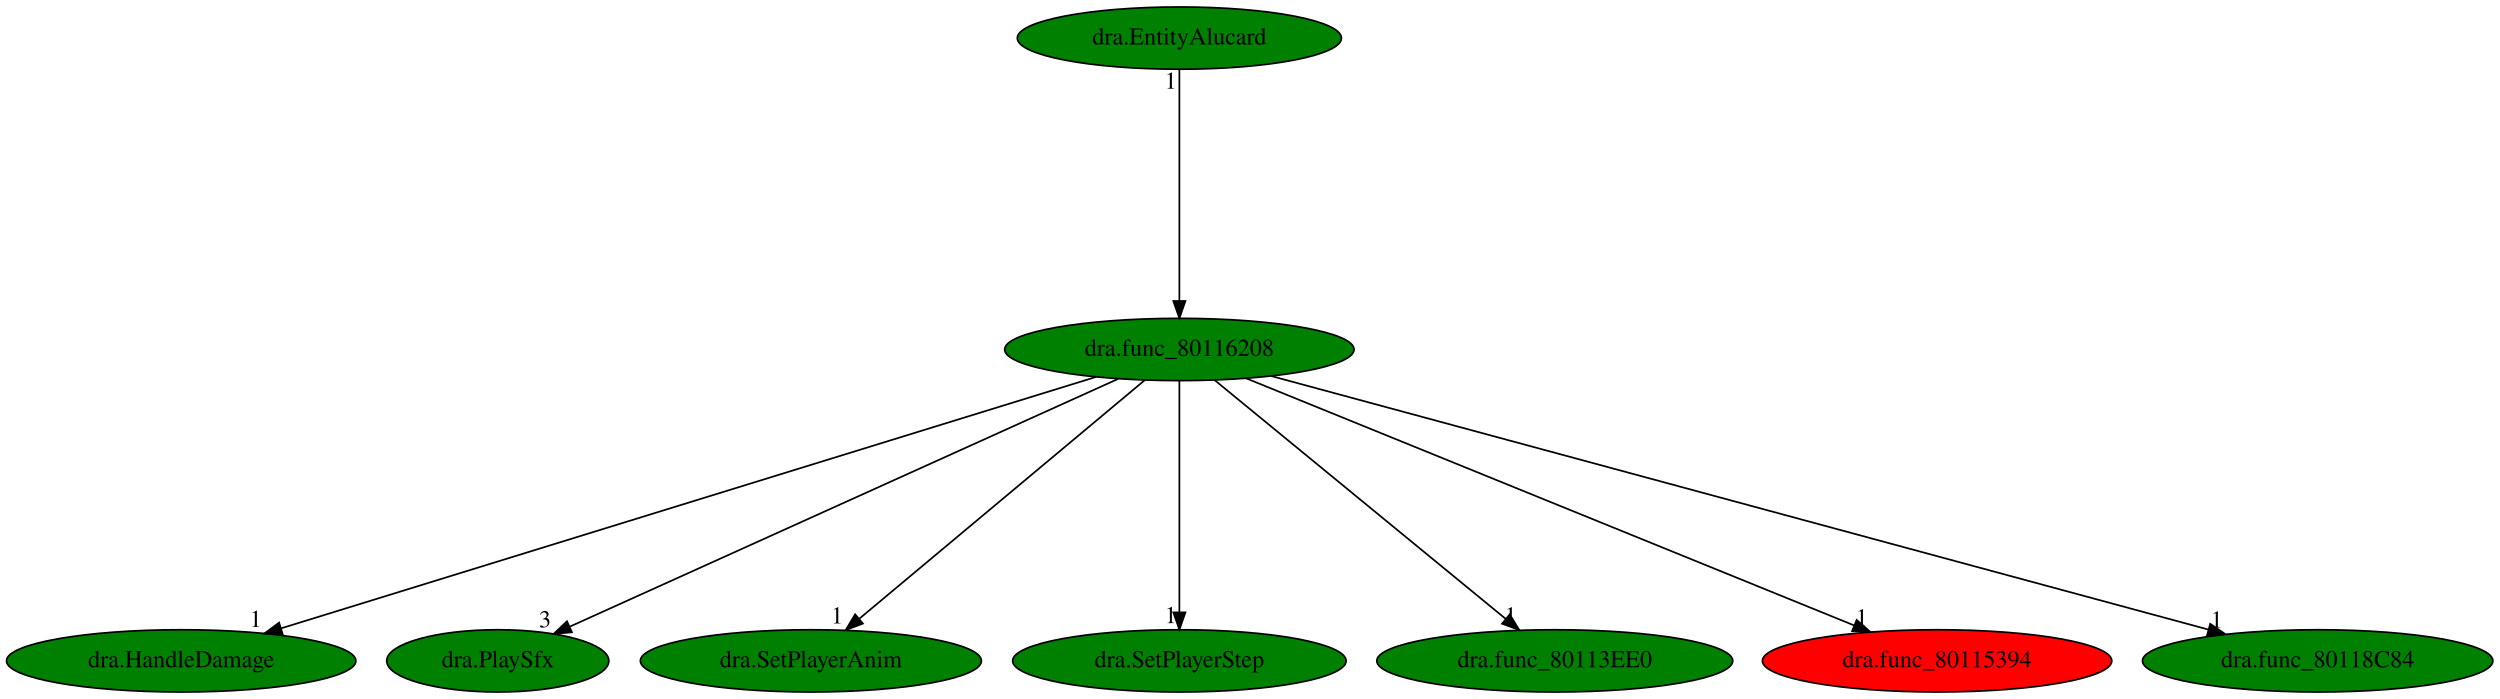
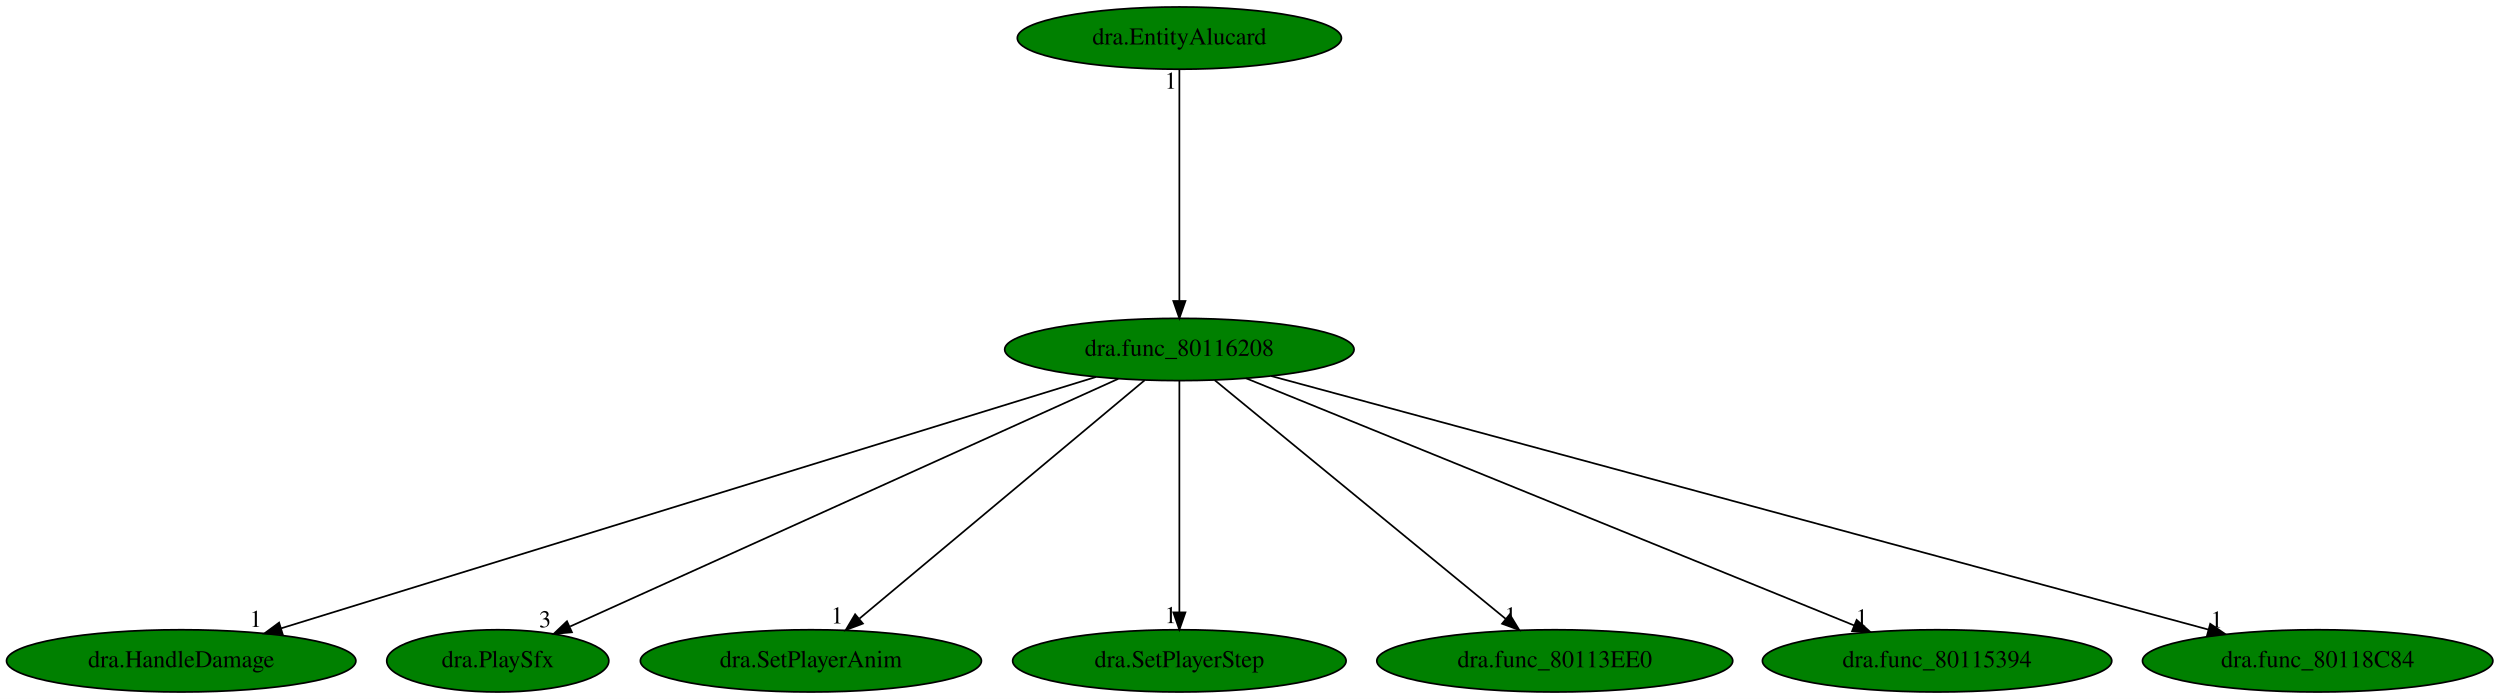
<svg xmlns="http://www.w3.org/2000/svg" xmlns:xlink="http://www.w3.org/1999/xlink" width="1445pt" height="404pt" viewBox="0.00 0.00 1445.13 404.00">
  <g id="graph0" class="graph" transform="scale(1 1) rotate(0) translate(4 400)">
    <polygon fill="white" stroke="transparent" points="-4,4 -4,-400 1441.13,-400 1441.13,4 -4,4" />
    <g id="node1" class="node">
      <ellipse fill="green" stroke="black" cx="677.74" cy="-198" rx="100.98" ry="18" />
      <text text-anchor="middle" x="677.74" y="-194.3" font-family="Times,serif" font-size="14.00">dra.func_80116208</text>
    </g>
    <g id="node2" class="node">
      <g id="a_node2">
        <a xlink:href="dra.HandleDamage.svg" xlink:title="dra.HandleDamage">
          <ellipse fill="green" stroke="black" cx="100.74" cy="-18" rx="100.98" ry="18" />
          <text text-anchor="middle" x="100.74" y="-14.3" font-family="Times,serif" font-size="14.00">dra.HandleDamage</text>
        </a>
      </g>
    </g>
    <g id="edge1" class="edge">
      <path fill="none" stroke="black" d="M629.54,-182.13C523.87,-149.53 272.21,-71.9 158.4,-36.79" />
      <polygon fill="black" stroke="black" points="159.39,-33.43 148.81,-33.83 157.33,-40.12 159.39,-33.43" />
      <text text-anchor="middle" x="143.81" y="-37.63" font-family="Times,serif" font-size="14.00">1</text>
    </g>
    <g id="node3" class="node">
      <g id="a_node3">
        <a xlink:href="dra.PlaySfx.svg" xlink:title="dra.PlaySfx">
          <ellipse fill="green" stroke="black" cx="283.74" cy="-18" rx="64.19" ry="18" />
          <text text-anchor="middle" x="283.74" y="-14.3" font-family="Times,serif" font-size="14.00">dra.PlaySfx</text>
        </a>
      </g>
    </g>
    <g id="edge2" class="edge">
      <path fill="none" stroke="black" d="M642.43,-181.05C569.7,-148.19 403.51,-73.11 325.56,-37.89" />
      <polygon fill="black" stroke="black" points="326.61,-34.53 316.05,-33.6 323.73,-40.9 326.61,-34.53" />
      <text text-anchor="middle" x="311.05" y="-37.4" font-family="Times,serif" font-size="14.00">3</text>
    </g>
    <g id="node4" class="node">
      <g id="a_node4">
        <a xlink:href="dra.SetPlayerAnim.svg" xlink:title="dra.SetPlayerAnim">
          <ellipse fill="green" stroke="black" cx="464.74" cy="-18" rx="98.58" ry="18" />
          <text text-anchor="middle" x="464.74" y="-14.3" font-family="Times,serif" font-size="14.00">dra.SetPlayerAnim</text>
        </a>
      </g>
    </g>
    <g id="edge3" class="edge">
      <path fill="none" stroke="black" d="M657.7,-180.25C619.56,-148.38 536.46,-78.94 492.81,-42.45" />
      <polygon fill="black" stroke="black" points="494.8,-39.56 484.88,-35.83 490.31,-44.93 494.8,-39.56" />
      <text text-anchor="middle" x="479.88" y="-39.63" font-family="Times,serif" font-size="14.00">1</text>
    </g>
    <g id="node5" class="node">
      <g id="a_node5">
        <a xlink:href="dra.SetPlayerStep.svg" xlink:title="dra.SetPlayerStep">
          <ellipse fill="green" stroke="black" cx="677.74" cy="-18" rx="96.38" ry="18" />
          <text text-anchor="middle" x="677.74" y="-14.3" font-family="Times,serif" font-size="14.00">dra.SetPlayerStep</text>
        </a>
      </g>
    </g>
    <g id="edge4" class="edge">
      <path fill="none" stroke="black" d="M677.74,-179.93C677.74,-148.97 677.74,-83.3 677.74,-46.13" />
      <polygon fill="black" stroke="black" points="681.24,-46.02 677.74,-36.02 674.24,-46.02 681.24,-46.02" />
      <text text-anchor="middle" x="672.74" y="-39.82" font-family="Times,serif" font-size="14.00">1</text>
    </g>
    <g id="node6" class="node">
      <g id="a_node6">
        <a xlink:href="dra.func_80113EE0.svg" xlink:title="dra.func_80113EE0">
          <ellipse fill="green" stroke="black" cx="894.74" cy="-18" rx="102.88" ry="18" />
          <text text-anchor="middle" x="894.74" y="-14.3" font-family="Times,serif" font-size="14.00">dra.func_80113EE0</text>
        </a>
      </g>
    </g>
    <g id="edge5" class="edge">
      <path fill="none" stroke="black" d="M698.16,-180.25C737.09,-148.32 822.03,-78.65 866.42,-42.23" />
      <polygon fill="black" stroke="black" points="868.71,-44.88 874.22,-35.83 864.27,-39.47 868.71,-44.88" />
      <text text-anchor="middle" x="869.22" y="-39.63" font-family="Times,serif" font-size="14.00">1</text>
    </g>
    <g id="node7" class="node">
      <g id="a_node7">
        <a xlink:href="dra.func_80115394.svg" xlink:title="dra.func_80115394">
-           <ellipse fill="red" stroke="black" cx="1115.74" cy="-18" rx="100.98" ry="18" />
+           <ellipse fill="green" stroke="black" cx="1115.74" cy="-18" rx="100.98" ry="18" />
          <text text-anchor="middle" x="1115.74" y="-14.3" font-family="Times,serif" font-size="14.00">dra.func_80115394</text>
        </a>
      </g>
    </g>
    <g id="edge6" class="edge">
      <path fill="none" stroke="black" d="M716.23,-181.36C796.21,-148.86 980.2,-74.08 1067.76,-38.5" />
      <polygon fill="black" stroke="black" points="1069.24,-41.68 1077.19,-34.67 1066.6,-35.19 1069.24,-41.68" />
      <text text-anchor="middle" x="1072.19" y="-38.47" font-family="Times,serif" font-size="14.00">1</text>
    </g>
    <g id="node8" class="node">
      <g id="a_node8">
        <a xlink:href="dra.func_80118C84.svg" xlink:title="dra.func_80118C84">
          <ellipse fill="green" stroke="black" cx="1335.74" cy="-18" rx="101.28" ry="18" />
          <text text-anchor="middle" x="1335.74" y="-14.3" font-family="Times,serif" font-size="14.00">dra.func_80118C84</text>
        </a>
      </g>
    </g>
    <g id="edge7" class="edge">
      <path fill="none" stroke="black" d="M730.75,-182.66C850.88,-150.16 1143.38,-71.04 1272.59,-36.08" />
      <polygon fill="black" stroke="black" points="1273.62,-39.43 1282.36,-33.44 1271.79,-32.67 1273.62,-39.43" />
      <text text-anchor="middle" x="1277.36" y="-37.24" font-family="Times,serif" font-size="14.00">1</text>
    </g>
    <g id="node9" class="node">
      <g id="a_node9">
        <a xlink:href="dra.EntityAlucard.svg" xlink:title="dra.EntityAlucard">
          <ellipse fill="green" stroke="black" cx="677.74" cy="-378" rx="93.68" ry="18" />
          <text text-anchor="middle" x="677.74" y="-374.3" font-family="Times,serif" font-size="14.00">dra.EntityAlucard</text>
        </a>
      </g>
    </g>
    <g id="edge8" class="edge">
      <path fill="none" stroke="black" d="M677.74,-359.93C677.74,-328.97 677.74,-263.3 677.74,-226.13" />
      <polygon fill="black" stroke="black" points="681.24,-226.02 677.74,-216.02 674.24,-226.02 681.24,-226.02" />
      <text text-anchor="middle" x="672.74" y="-348.73" font-family="Times,serif" font-size="14.00">1</text>
    </g>
  </g>
</svg>
